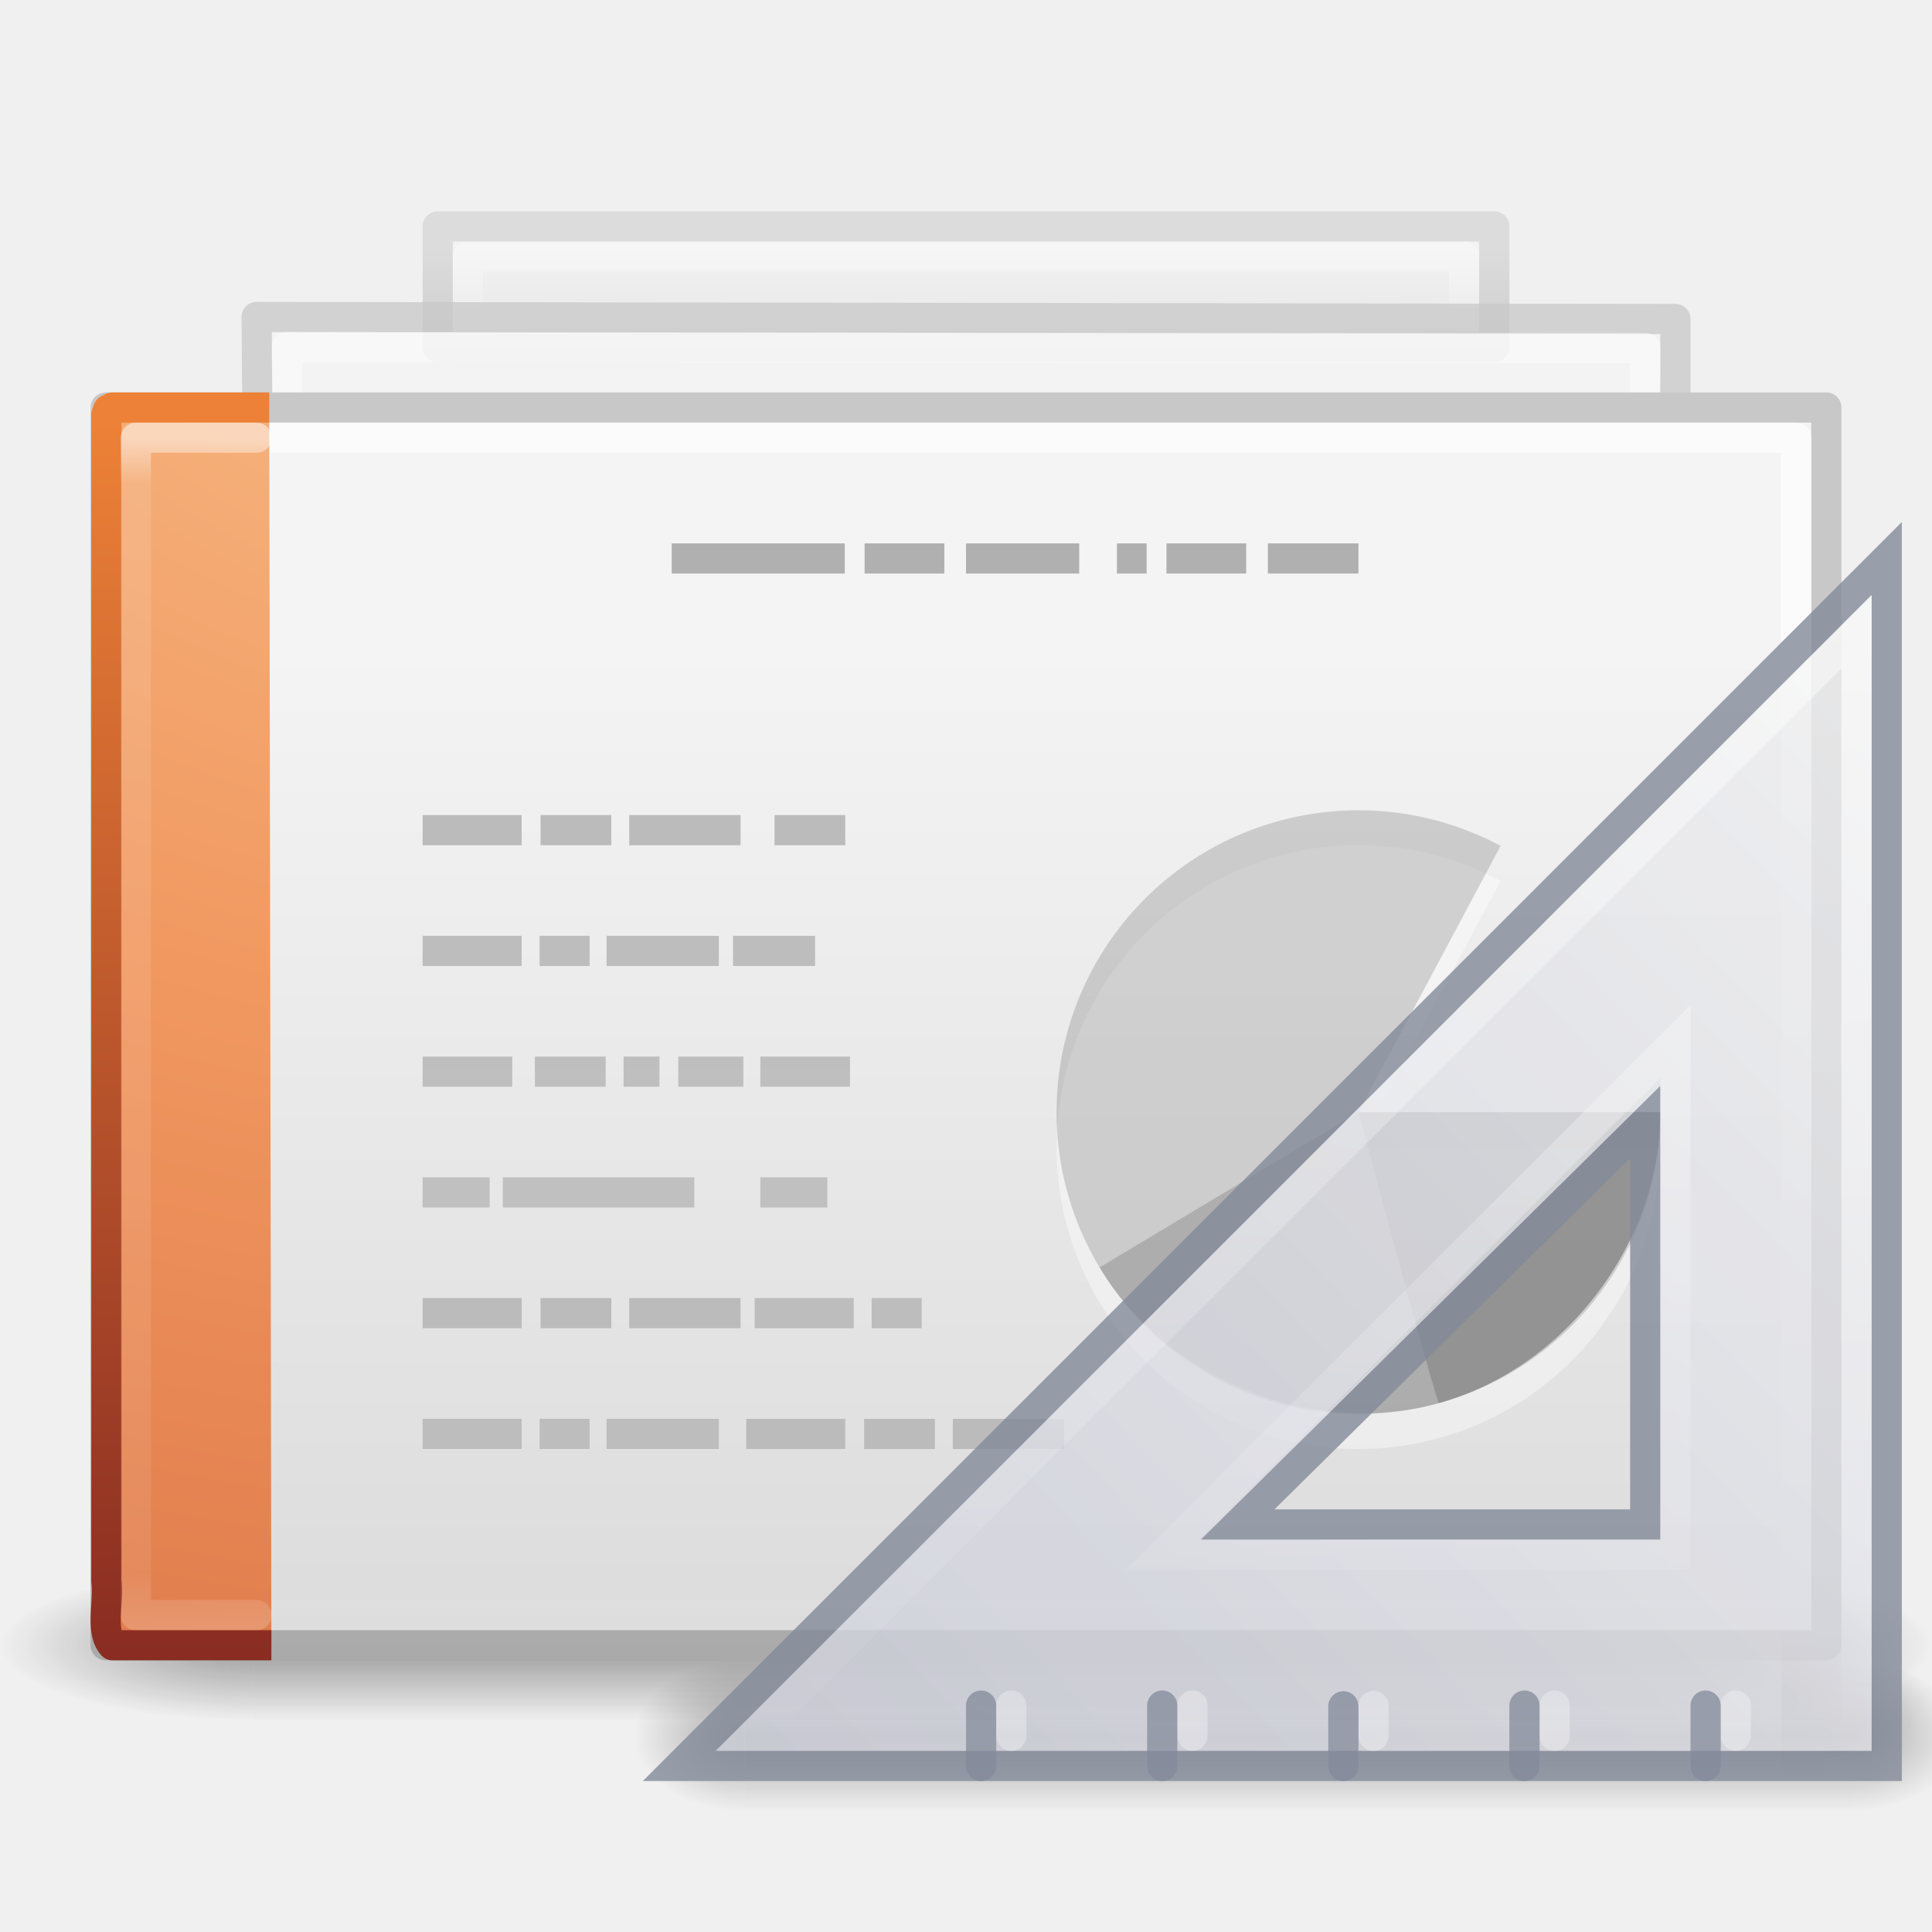
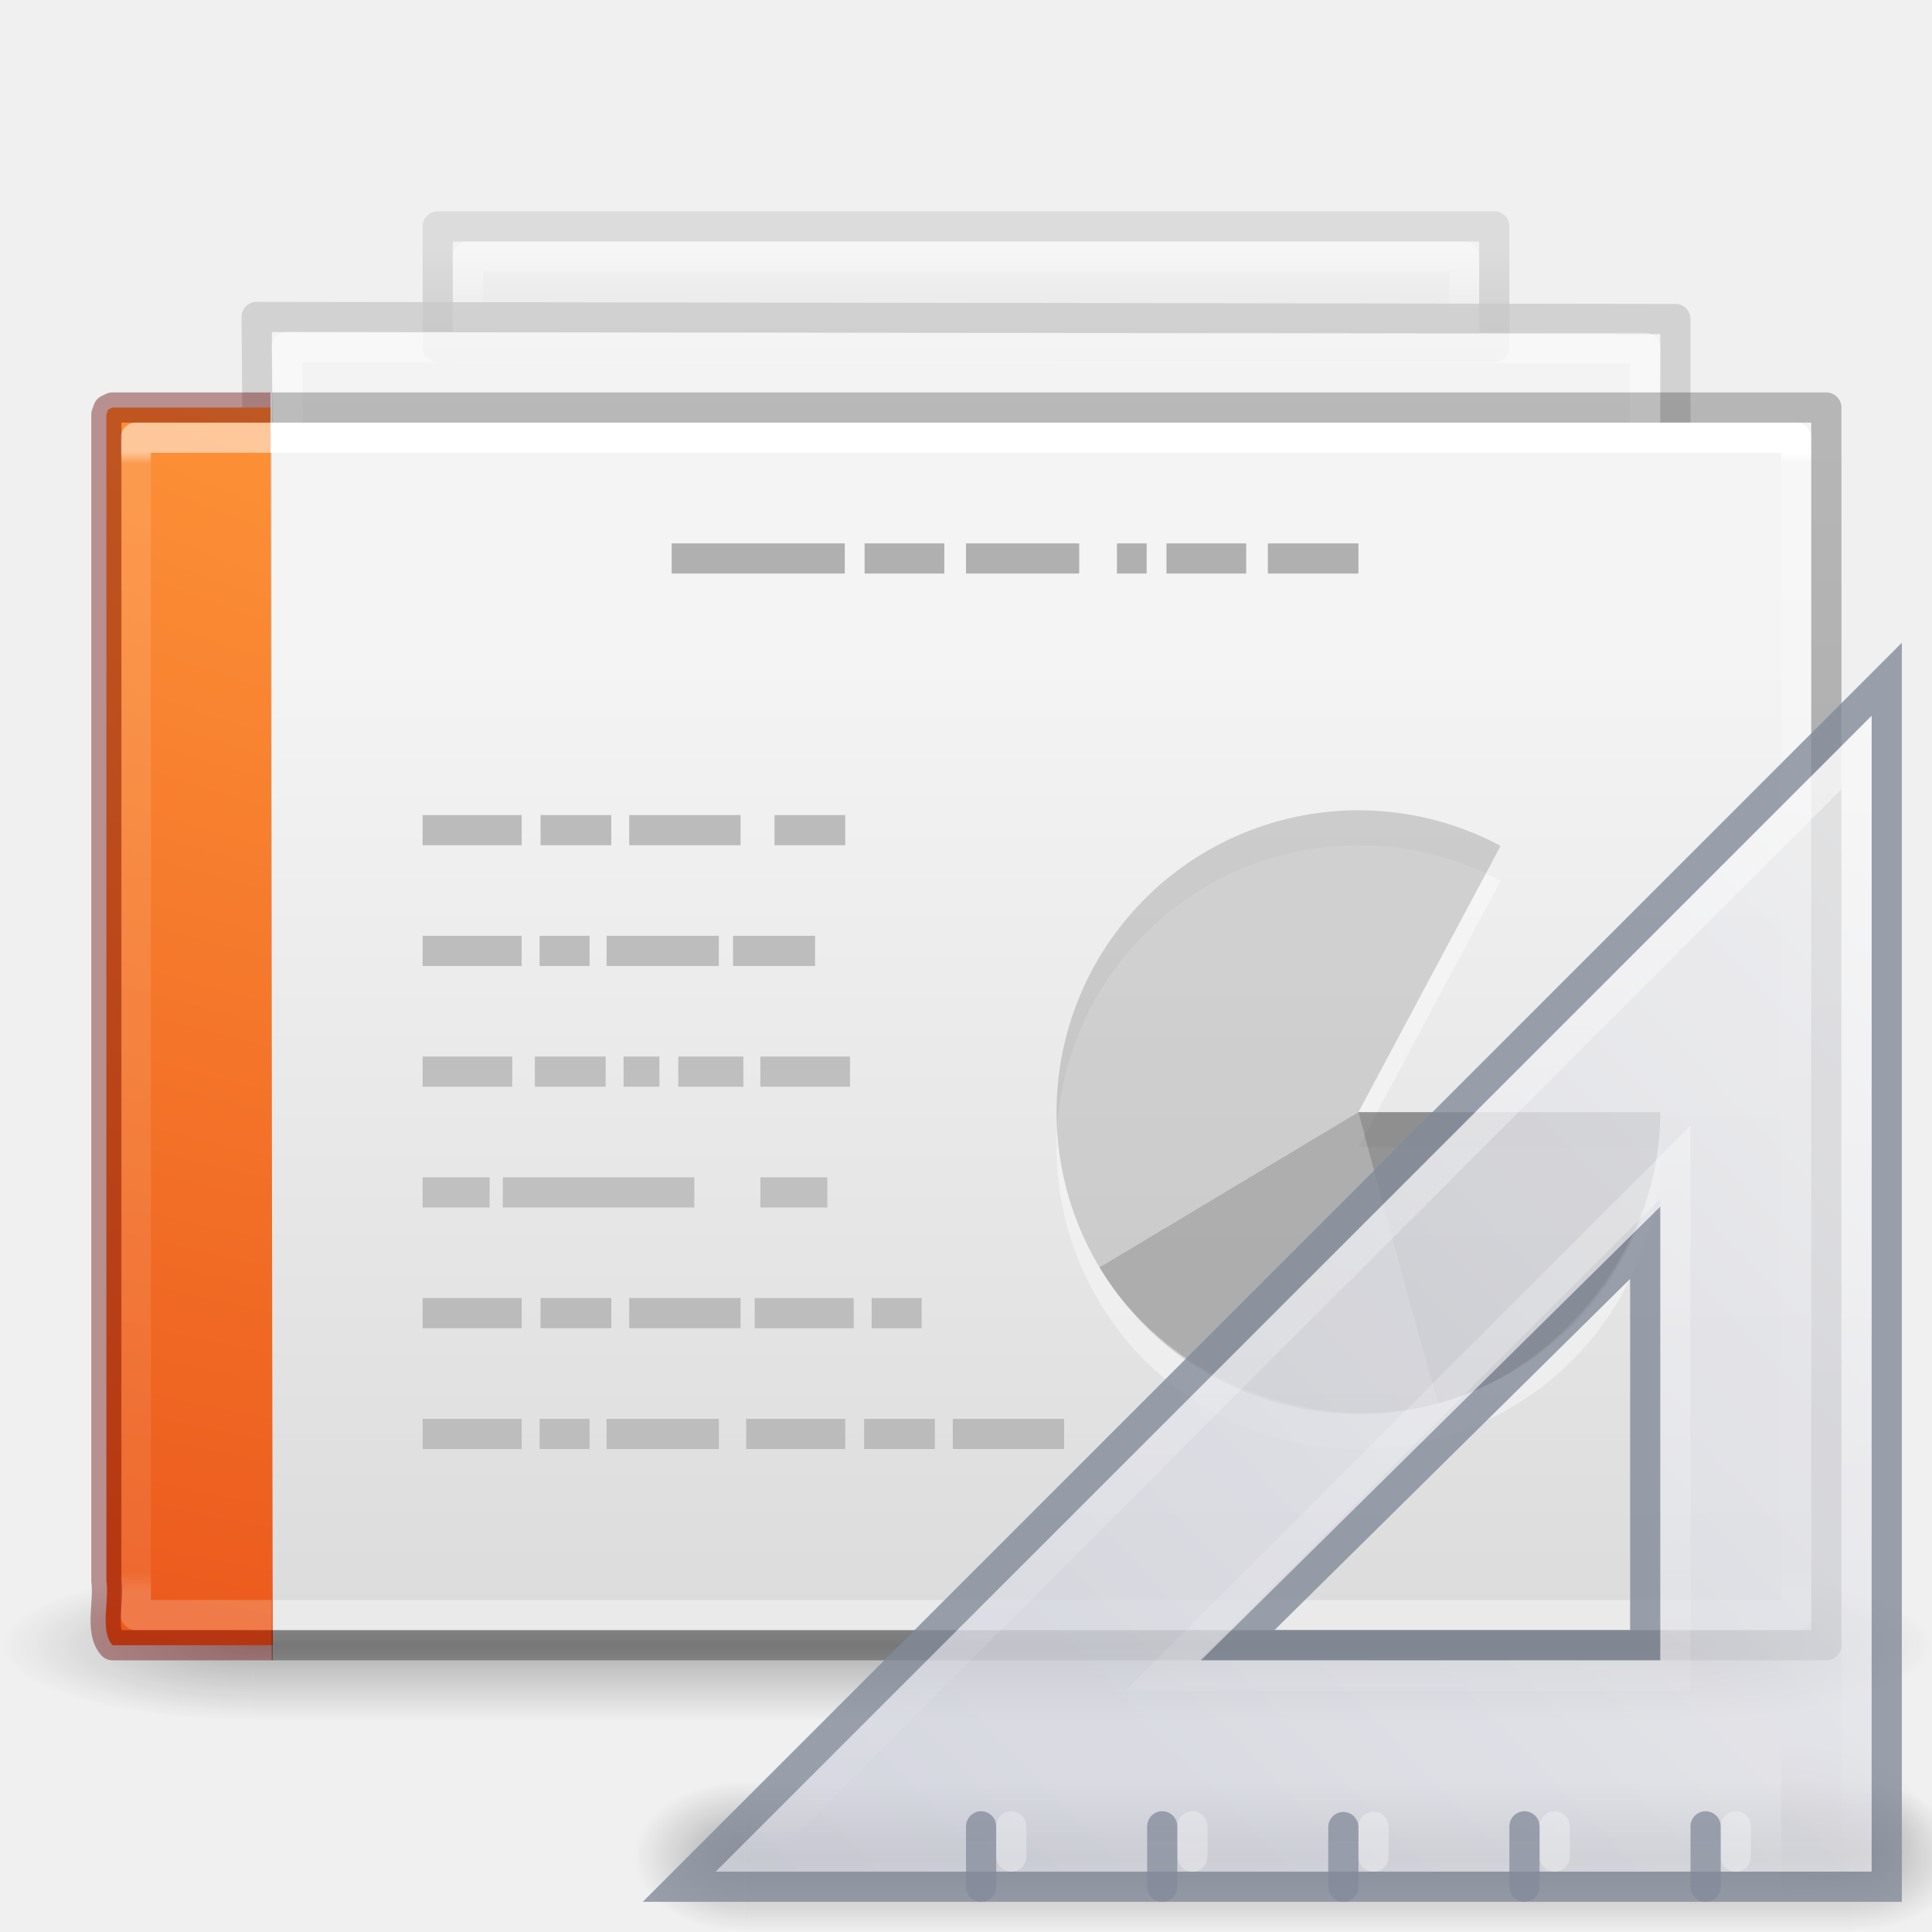
<svg xmlns="http://www.w3.org/2000/svg" xmlns:xlink="http://www.w3.org/1999/xlink" version="1.1" width="64" height="64" id="svg4954">
  <defs id="defs4956">
+     <linearGradient id="linearGradient4356">
+       <stop id="stop4358" style="stop-color:#ffffff;stop-opacity:1" offset="0" />
+       <stop id="stop4360" style="stop-color:#ffffff;stop-opacity:0.235" offset="0.01" />
+       <stop id="stop4362" style="stop-color:#ffffff;stop-opacity:0.157" offset="0.983" />
+       <stop id="stop4364" style="stop-color:#ffffff;stop-opacity:0.392" offset="1" />
+     </linearGradient>
    <linearGradient id="linearGradient3600-3-2-2">
      <stop id="stop3602-1-25-9" style="stop-color:#f4f4f4;stop-opacity:1" offset="0" />
      <stop id="stop3604-4-2-0" style="stop-color:#dbdbdb;stop-opacity:1" offset="1" />
    </linearGradient>
-     <linearGradient id="linearGradient3104-9-7-3">
-       <stop id="stop3106-1-5-9" style="stop-color:#aaaaaa;stop-opacity:1" offset="0" />
-       <stop id="stop3108-1-5-5" style="stop-color:#c8c8c8;stop-opacity:1" offset="1" />
+     <linearGradient id="linearGradient3600-3-2-2-6-5-8-7">
+       <stop id="stop3602-1-25-9-9-6-5-6" style="stop-color:#f4f4f4;stop-opacity:1" offset="0" />
+       <stop id="stop3604-4-2-0-2-4-2-1" style="stop-color:#dbdbdb;stop-opacity:1" offset="1" />
    </linearGradient>
-     <linearGradient id="linearGradient3211-8">
-       <stop id="stop3213-0" style="stop-color:#ffffff;stop-opacity:1" offset="0" />
-       <stop id="stop3215-1" style="stop-color:#ffffff;stop-opacity:0" offset="1" />
+     <linearGradient id="linearGradient3104-9-7-3-9-2-6-2">
+       <stop id="stop3106-1-5-9-3-1-7-1" style="stop-color:#aaaaaa;stop-opacity:1" offset="0" />
+       <stop id="stop3108-1-5-5-7-2-4-5" style="stop-color:#c8c8c8;stop-opacity:1" offset="1" />
+     </linearGradient>
+     <linearGradient id="linearGradient3211-8-8-0-0-9">
+       <stop id="stop3213-0-0-8-1-1" style="stop-color:#ffffff;stop-opacity:1" offset="0" />
+       <stop id="stop3215-1-8-0-6-4" style="stop-color:#ffffff;stop-opacity:0" offset="1" />
+     </linearGradient>
+     <linearGradient id="linearGradient3600-3-2-2-6-8">
+       <stop id="stop3602-1-25-9-9-7" style="stop-color:#f4f4f4;stop-opacity:1" offset="0" />
+       <stop id="stop3604-4-2-0-2-0" style="stop-color:#dbdbdb;stop-opacity:1" offset="1" />
+     </linearGradient>
+     <linearGradient id="linearGradient3104-9-7-3-9-6">
+       <stop id="stop3106-1-5-9-3-2" style="stop-color:#aaaaaa;stop-opacity:1" offset="0" />
+       <stop id="stop3108-1-5-5-7-4" style="stop-color:#c8c8c8;stop-opacity:1" offset="1" />
+     </linearGradient>
+     <linearGradient id="linearGradient3211-8-8-9">
+       <stop id="stop3213-0-0-3" style="stop-color:#ffffff;stop-opacity:1" offset="0" />
+       <stop id="stop3215-1-8-9" style="stop-color:#ffffff;stop-opacity:0" offset="1" />
    </linearGradient>
    <linearGradient id="linearGradient3104-5">
      <stop id="stop3106-9" style="stop-color:#aaaaaa;stop-opacity:1" offset="0" />
      <stop id="stop3108-9" style="stop-color:#c8c8c8;stop-opacity:1" offset="1" />
    </linearGradient>
    <linearGradient x1="22.004" y1="63.218" x2="22.004" y2="25.647" id="linearGradient3091" xlink:href="#linearGradient3104-5" gradientUnits="userSpaceOnUse" gradientTransform="matrix(1.339418,0,0,-1.98263,-4.354333,109.8629)" />
-     <radialGradient r="12.672" fy="9.957" fx="7.276" cy="9.957" cx="7.806" gradientTransform="matrix(-1.6167311e-7,6.153095,-8.092211,-1.8469934e-7,101.5594,-42.95995)" gradientUnits="userSpaceOnUse" id="radialGradient3055" xlink:href="#linearGradient5344-867" />
-     <linearGradient y2="0.918" x2="25" y1="55.761" x1="25.005" gradientTransform="matrix(1,0,0,0.9320237,-3.00485,13.02903)" gradientUnits="userSpaceOnUse" id="linearGradient3057" xlink:href="#linearGradient2490-113-580" />
-     <linearGradient id="linearGradient3977-6">
-       <stop offset="0" style="stop-color:#ffffff;stop-opacity:1;" id="stop3979-9" />
-       <stop id="stop3981-3" style="stop-color:#ffffff;stop-opacity:0.235;" offset="0.036" />
-       <stop offset="0.951" style="stop-color:#ffffff;stop-opacity:0.157;" id="stop3983-7" />
-       <stop offset="1" style="stop-color:#ffffff;stop-opacity:0.392;" id="stop3985-4" />
-     </linearGradient>
-     <linearGradient y2="43" x2="24" y1="5.564" x1="24" gradientTransform="matrix(0.8918919,0,0,1.054054,-0.4054001,8.702713)" gradientUnits="userSpaceOnUse" id="linearGradient3076" xlink:href="#linearGradient3977-6" />
-     <linearGradient id="linearGradient5344-867">
-       <stop id="stop5559" style="stop-color:#f9c590;stop-opacity:1" offset="0" />
-       <stop id="stop5561" style="stop-color:#f19860;stop-opacity:1" offset="0.397" />
-       <stop id="stop5563" style="stop-color:#ce5d36;stop-opacity:1" offset="1" />
-     </linearGradient>
-     <linearGradient id="linearGradient2490-113-580">
-       <stop id="stop5567" style="stop-color:#71171c;stop-opacity:1" offset="0" />
-       <stop id="stop5569" style="stop-color:#ed8137;stop-opacity:1" offset="1" />
-     </linearGradient>
-     <linearGradient xlink:href="#linearGradient3211-8" id="linearGradient3914" gradientUnits="userSpaceOnUse" gradientTransform="matrix(1.664625,0,0,1.595947,-7.934682,-1.133942)" x1="24" y1="14.203" x2="24" y2="35.721" />
-     <linearGradient xlink:href="#linearGradient3600-3-2-2" id="linearGradient3917" gradientUnits="userSpaceOnUse" gradientTransform="matrix(1.628243,0,0,1.515634,-7.891568,-1.64533)" x1="25.132" y1="15.285" x2="25.132" y2="37.546" />
-     <linearGradient xlink:href="#linearGradient3104-9-7-3" id="linearGradient3919" gradientUnits="userSpaceOnUse" gradientTransform="matrix(1.314801,0,0,1.418408,88.84273,-3.334473)" x1="-51.786" y1="41.127" x2="-51.786" y2="17.555" />
-     <linearGradient xlink:href="#linearGradient3104-5" id="linearGradient3968" gradientUnits="userSpaceOnUse" gradientTransform="matrix(1.339418,0,0,-1.98263,-4.354333,125.8629)" x1="22.004" y1="63.218" x2="22.004" y2="25.647" />
+     <linearGradient x1="24" y1="5.947" x2="24" y2="41.755" id="linearGradient3076" xlink:href="#linearGradient4356" gradientUnits="userSpaceOnUse" gradientTransform="matrix(0.8918919,0,0,1.054054,-0.4054001,8.702713)" />
+     <linearGradient x1="25.132" y1="15.285" x2="25.132" y2="37.546" id="linearGradient3917" xlink:href="#linearGradient3600-3-2-2" gradientUnits="userSpaceOnUse" gradientTransform="matrix(1.456847,0,0,1.478665,-1.192407,-0.7758657)" />
+     <linearGradient x1="24" y1="14.203" x2="24" y2="35.721" id="linearGradient3928" xlink:href="#linearGradient3211-8-8-9" gradientUnits="userSpaceOnUse" gradientTransform="matrix(2.117082,0,0,1.167532,-10.35474,0.0319621)" />
+     <linearGradient x1="25.132" y1="15.285" x2="25.132" y2="37.546" id="linearGradient3931" xlink:href="#linearGradient3600-3-2-2-6-8" gradientUnits="userSpaceOnUse" gradientTransform="matrix(2.032832,0,0,1.12106,-9.686106,-0.5286506)" />
+     <linearGradient x1="-51.786" y1="41.798" x2="-51.786" y2="17.555" id="linearGradient3933" xlink:href="#linearGradient3104-9-7-3-9-6" gradientUnits="userSpaceOnUse" gradientTransform="matrix(1.641505,0,0,1.049145,111.0849,-1.778048)" />
+     <linearGradient x1="24" y1="14.203" x2="24" y2="35.721" id="linearGradient3936" xlink:href="#linearGradient3211-8-8-0-0-9" gradientUnits="userSpaceOnUse" gradientTransform="matrix(2.993,0,0,0.1111403,-27.91011,7.19538)" />
+     <linearGradient x1="25.132" y1="15.285" x2="25.132" y2="37.546" id="linearGradient3939" xlink:href="#linearGradient3600-3-2-2-6-5-8-7" gradientUnits="userSpaceOnUse" gradientTransform="matrix(2.684769,0,0,0.1535966,-23.16773,5.810186)" />
+     <linearGradient x1="-51.786" y1="41.798" x2="-51.786" y2="17.555" id="linearGradient3941" xlink:href="#linearGradient3104-9-7-3-9-2-6-2" gradientUnits="userSpaceOnUse" gradientTransform="matrix(2.167943,0,0,0.1437435,136.335,5.639006)" />
+     <linearGradient x1="22.004" y1="63.218" x2="22.004" y2="25.647" id="linearGradient3968" xlink:href="#linearGradient3104-5" gradientUnits="userSpaceOnUse" gradientTransform="matrix(1.339418,0,0,-1.98263,-4.354333,125.8629)" />
    <linearGradient id="linearGradient3702-501-757-795">
-       <stop offset="0" style="stop-color:#181818;stop-opacity:0" id="stop3100" />
-       <stop offset="0.5" style="stop-color:#181818;stop-opacity:1" id="stop3102" />
-       <stop offset="1" style="stop-color:#181818;stop-opacity:0" id="stop3104" />
+       <stop id="stop3100" style="stop-color:#181818;stop-opacity:0" offset="0" />
+       <stop id="stop3102" style="stop-color:#181818;stop-opacity:1" offset="0.5" />
+       <stop id="stop3104" style="stop-color:#181818;stop-opacity:0" offset="1" />
    </linearGradient>
    <linearGradient id="linearGradient3688-464-309-604">
-       <stop offset="0" style="stop-color:#181818;stop-opacity:1" id="stop3094" />
-       <stop offset="1" style="stop-color:#181818;stop-opacity:0" id="stop3096" />
+       <stop id="stop3094" style="stop-color:#181818;stop-opacity:1" offset="0" />
+       <stop id="stop3096" style="stop-color:#181818;stop-opacity:0" offset="1" />
    </linearGradient>
    <linearGradient id="linearGradient3688-166-749-654">
-       <stop offset="0" style="stop-color:#181818;stop-opacity:1" id="stop3088" />
-       <stop offset="1" style="stop-color:#181818;stop-opacity:0" id="stop3090" />
+       <stop id="stop3088" style="stop-color:#181818;stop-opacity:1" offset="0" />
+       <stop id="stop3090" style="stop-color:#181818;stop-opacity:0" offset="1" />
    </linearGradient>
-     <radialGradient xlink:href="#linearGradient3688-166-749-654" id="radialGradient4172" gradientUnits="userSpaceOnUse" gradientTransform="matrix(2.003784,0,0,1.4,27.98813,-17.4)" cx="4.993" cy="43.5" fx="4.993" fy="43.5" r="2.5" />
-     <radialGradient xlink:href="#linearGradient3688-464-309-604" id="radialGradient4174" gradientUnits="userSpaceOnUse" gradientTransform="matrix(2.003784,0,0,1.4,-20.01187,-104.4)" cx="4.993" cy="43.5" fx="4.993" fy="43.5" r="2.5" />
-     <linearGradient xlink:href="#linearGradient3702-501-757-795" id="linearGradient4176" gradientUnits="userSpaceOnUse" x1="25.058" y1="47.028" x2="25.058" y2="39.999" />
-     <linearGradient xlink:href="#linearGradient3104-5" id="linearGradient4180" gradientUnits="userSpaceOnUse" gradientTransform="matrix(1.339418,0,0,-1.98263,6.833167,109.8629)" x1="22.004" y1="63.218" x2="22.004" y2="25.647" />
-     <linearGradient xlink:href="#linearGradient3104-5" id="linearGradient4185" gradientUnits="userSpaceOnUse" gradientTransform="matrix(1.339418,0,0,1.98263,7.645667,-34.86293)" x1="22.004" y1="63.218" x2="22.004" y2="25.647" />
-     <linearGradient xlink:href="#linearGradient6240" id="linearGradient3151" gradientUnits="userSpaceOnUse" gradientTransform="matrix(-1,0,0,1,133.2178,919.3622)" x1="75.78" y1="86" x2="75.78" y2="127.036" />
+     <radialGradient cx="4.993" cy="43.5" r="2.5" fx="4.993" fy="43.5" id="radialGradient4172" xlink:href="#linearGradient3688-166-749-654" gradientUnits="userSpaceOnUse" gradientTransform="matrix(2.003784,0,0,1.4,27.98813,-17.4)" />
+     <radialGradient cx="4.993" cy="43.5" r="2.5" fx="4.993" fy="43.5" id="radialGradient4174" xlink:href="#linearGradient3688-464-309-604" gradientUnits="userSpaceOnUse" gradientTransform="matrix(2.003784,0,0,1.4,-20.01187,-104.4)" />
+     <linearGradient x1="25.058" y1="47.028" x2="25.058" y2="39.999" id="linearGradient4176" xlink:href="#linearGradient3702-501-757-795" gradientUnits="userSpaceOnUse" />
+     <linearGradient x1="22.004" y1="63.218" x2="22.004" y2="25.647" id="linearGradient4180" xlink:href="#linearGradient3104-5" gradientUnits="userSpaceOnUse" gradientTransform="matrix(1.339418,0,0,-1.98263,6.833167,109.8629)" />
+     <linearGradient x1="22.004" y1="63.218" x2="22.004" y2="25.647" id="linearGradient4185" xlink:href="#linearGradient3104-5" gradientUnits="userSpaceOnUse" gradientTransform="matrix(1.339418,0,0,1.98263,7.645667,-34.86293)" />
+     <radialGradient cx="6.73" cy="9.957" r="12.672" fx="6.2" fy="9.957" id="radialGradient4173-5" xlink:href="#linearGradient2867-449-88-871-390-598-476-591-434-148-57-177-8-3-3-6-4-8-8-8-2-8" gradientUnits="userSpaceOnUse" gradientTransform="matrix(0,10.22813,-12.55688,0,151.0147,-80.17336)" />
+     <linearGradient id="linearGradient2867-449-88-871-390-598-476-591-434-148-57-177-8-3-3-6-4-8-8-8-2-8">
+       <stop id="stop3750-1-0-7-6-6-1-3-9-9-0" style="stop-color:#ffcd7d;stop-opacity:1" offset="0" />
+       <stop id="stop3752-3-7-4-0-32-8-923-0-7-8" style="stop-color:#fc8f36;stop-opacity:1" offset="0.262" />
+       <stop id="stop3754-1-8-5-2-7-6-7-1-8-0" style="stop-color:#e23a0e;stop-opacity:1" offset="0.705" />
+       <stop id="stop3756-1-6-2-6-6-1-96-6-1-1" style="stop-color:#ac441f;stop-opacity:1" offset="1" />
+     </linearGradient>
+     <linearGradient x1="24" y1="5.947" x2="24" y2="41.755" id="linearGradient3076-9" xlink:href="#linearGradient4356-5" gradientUnits="userSpaceOnUse" gradientTransform="matrix(0.8918919,0,0,1.054054,-0.4054001,8.702713)" />
+     <linearGradient id="linearGradient4356-5">
+       <stop id="stop4358-6" style="stop-color:#ffffff;stop-opacity:1" offset="0" />
+       <stop id="stop4360-9" style="stop-color:#ffffff;stop-opacity:0.235" offset="0.01" />
+       <stop id="stop4362-4" style="stop-color:#ffffff;stop-opacity:0.157" offset="0.983" />
+       <stop id="stop4364-6" style="stop-color:#ffffff;stop-opacity:0.392" offset="1" />
+     </linearGradient>
+     <linearGradient id="linearGradient3104-6-6-1">
+       <stop id="stop3106-3-2" style="stop-color:#000000;stop-opacity:0.318" offset="0" />
+       <stop id="stop3108-9-8-3" style="stop-color:#000000;stop-opacity:0.24" offset="1" />
+     </linearGradient>
+     <linearGradient x1="-51.786" y1="50.786" x2="-51.786" y2="2.906" id="linearGradient4420" xlink:href="#linearGradient3104-6-6-1" gradientUnits="userSpaceOnUse" gradientTransform="matrix(1.315065,0,0,0.8337138,89.66805,10.25973)" />
+     <radialGradient cx="605.714" cy="486.648" r="117.143" fx="605.714" fy="486.648" id="radialGradient3155" xlink:href="#linearGradient5060-5" gradientUnits="userSpaceOnUse" gradientTransform="matrix(0.04016195,0,0,0.02225161,48.01378,1032.8)" />
+     <linearGradient id="linearGradient5060-5">
+       <stop id="stop5062-5" style="stop-color:#000000;stop-opacity:1" offset="0" />
+       <stop id="stop5064-3" style="stop-color:#000000;stop-opacity:0" offset="1" />
+     </linearGradient>
+     <radialGradient cx="7" cy="39.465" r="3.5" fx="7" fy="39.465" id="radialGradient3157" xlink:href="#linearGradient22122" gradientUnits="userSpaceOnUse" gradientTransform="matrix(0,-1.000001,1.142856,0,-41.10259,45.50001)" />
+     <linearGradient id="linearGradient22122">
+       <stop id="stop22124" style="stop-color:#000000;stop-opacity:1" offset="0" />
+       <stop id="stop22126" style="stop-color:#000000;stop-opacity:0" offset="1" />
+     </linearGradient>
+     <radialGradient cx="7" cy="39.465" r="3.5" fx="7" fy="39.465" id="radialGradient3159" xlink:href="#linearGradient22122" gradientUnits="userSpaceOnUse" gradientTransform="matrix(0,-1.000001,1.142856,0,-89.10259,-31.49999)" />
+     <linearGradient x1="18.142" y1="35" x2="18.142" y2="42.041" id="linearGradient3161" xlink:href="#linearGradient22140" gradientUnits="userSpaceOnUse" />
+     <linearGradient id="linearGradient22140">
+       <stop id="stop22142" style="stop-color:#000000;stop-opacity:0" offset="0" />
+       <stop id="stop22148" style="stop-color:#000000;stop-opacity:1" offset="0.5" />
+       <stop id="stop22144" style="stop-color:#000000;stop-opacity:0" offset="1" />
+     </linearGradient>
+     <linearGradient x1="30.739" y1="35.285" x2="45.903" y2="50.736" id="linearGradient3163" xlink:href="#linearGradient3412" gradientUnits="userSpaceOnUse" gradientTransform="matrix(0,2.703893,-2.653531,0,169.8485,922.2462)" />
+     <linearGradient id="linearGradient3412">
+       <stop id="stop3414" style="stop-color:#f0f0f1;stop-opacity:1" offset="0" />
+       <stop id="stop3416" style="stop-color:#cbcdd9;stop-opacity:1" offset="1" />
+     </linearGradient>
    <linearGradient id="linearGradient6240">
-       <stop offset="0" style="stop-color:#ffffff;stop-opacity:1" id="stop6242" />
-       <stop offset="1" style="stop-color:#ffffff;stop-opacity:0" id="stop6244" />
+       <stop id="stop6242" style="stop-color:#ffffff;stop-opacity:1" offset="0" />
+       <stop id="stop6244" style="stop-color:#ffffff;stop-opacity:0" offset="1" />
    </linearGradient>
-     <linearGradient id="linearGradient3412">
-       <stop offset="0" style="stop-color:#f0f0f1;stop-opacity:1" id="stop3414" />
-       <stop offset="1" style="stop-color:#cbcdd9;stop-opacity:1" id="stop3416" />
-     </linearGradient>
-     <linearGradient y2="50.736" x2="45.903" y1="35.285" x1="30.739" gradientTransform="matrix(0,2.703893,-2.653531,0,169.8485,922.2462)" gradientUnits="userSpaceOnUse" id="linearGradient3163" xlink:href="#linearGradient3412" />
-     <linearGradient id="linearGradient22140">
-       <stop offset="0" style="stop-color:#000000;stop-opacity:0" id="stop22142" />
-       <stop offset="0.5" style="stop-color:#000000;stop-opacity:1" id="stop22148" />
-       <stop offset="1" style="stop-color:#000000;stop-opacity:0" id="stop22144" />
-     </linearGradient>
-     <linearGradient y2="42.041" x2="18.142" y1="35" x1="18.142" gradientUnits="userSpaceOnUse" id="linearGradient3161" xlink:href="#linearGradient22140" />
-     <radialGradient r="3.5" fy="39.465" fx="7" cy="39.465" cx="7" gradientTransform="matrix(0,-1.000001,1.142856,0,-89.10259,-31.49999)" gradientUnits="userSpaceOnUse" id="radialGradient3159" xlink:href="#linearGradient22122" />
-     <linearGradient id="linearGradient22122">
-       <stop offset="0" style="stop-color:#000000;stop-opacity:1" id="stop22124" />
-       <stop offset="1" style="stop-color:#000000;stop-opacity:0" id="stop22126" />
-     </linearGradient>
-     <radialGradient r="3.5" fy="39.465" fx="7" cy="39.465" cx="7" gradientTransform="matrix(0,-1.000001,1.142856,0,-41.10259,45.50001)" gradientUnits="userSpaceOnUse" id="radialGradient3157" xlink:href="#linearGradient22122" />
-     <linearGradient id="linearGradient5060-5">
-       <stop offset="0" style="stop-color:#000000;stop-opacity:1" id="stop5062-5" />
-       <stop offset="1" style="stop-color:#000000;stop-opacity:0" id="stop5064-3-8" />
-     </linearGradient>
-     <radialGradient r="117.143" fy="486.648" fx="605.714" cy="486.648" cx="605.714" gradientTransform="matrix(0.04016195,0,0,0.02225161,48.01378,1032.8)" gradientUnits="userSpaceOnUse" id="radialGradient3155" xlink:href="#linearGradient5060-5" />
-     <linearGradient xlink:href="#linearGradient3600-3-2-2-6-8-8" id="linearGradient3931-5" gradientUnits="userSpaceOnUse" gradientTransform="matrix(2.032832,0,0,1.12106,-9.686106,-0.5286539)" x1="25.132" y1="15.285" x2="25.132" y2="37.546" />
-     <linearGradient id="linearGradient3600-3-2-2-6-8-8">
-       <stop id="stop3602-1-25-9-9-7-5" style="stop-color:#f4f4f4;stop-opacity:1" offset="0" />
-       <stop id="stop3604-4-2-0-2-0-5" style="stop-color:#dbdbdb;stop-opacity:1" offset="1" />
-     </linearGradient>
-     <linearGradient xlink:href="#linearGradient3104-9-7-3-9-6-0" id="linearGradient3933-4" gradientUnits="userSpaceOnUse" gradientTransform="matrix(1.641505,0,0,1.049145,111.0849,-1.778052)" x1="-51.786" y1="41.798" x2="-51.786" y2="17.555" />
-     <linearGradient id="linearGradient3104-9-7-3-9-6-0">
-       <stop id="stop3106-1-5-9-3-2-1" style="stop-color:#aaaaaa;stop-opacity:1" offset="0" />
-       <stop id="stop3108-1-5-5-7-4-9" style="stop-color:#c8c8c8;stop-opacity:1" offset="1" />
-     </linearGradient>
-     <linearGradient xlink:href="#linearGradient3211-8-8-9-1" id="linearGradient3928-8" gradientUnits="userSpaceOnUse" gradientTransform="matrix(2.117082,0,0,1.167532,-10.35474,0.03195907)" x1="24" y1="14.203" x2="24" y2="35.721" />
-     <linearGradient id="linearGradient3211-8-8-9-1">
-       <stop id="stop3213-0-0-3-8" style="stop-color:#ffffff;stop-opacity:1" offset="0" />
-       <stop id="stop3215-1-8-9-3" style="stop-color:#ffffff;stop-opacity:0" offset="1" />
-     </linearGradient>
-     <linearGradient xlink:href="#linearGradient3211-8-8-0-0-9-8" id="linearGradient3936-6" gradientUnits="userSpaceOnUse" gradientTransform="matrix(2.993,0,0,0.1111403,-27.91011,7.195377)" x1="24" y1="14.203" x2="24" y2="35.721" />
-     <linearGradient id="linearGradient3211-8-8-0-0-9-8">
-       <stop id="stop3213-0-0-8-1-1-4" style="stop-color:#ffffff;stop-opacity:1" offset="0" />
-       <stop id="stop3215-1-8-0-6-4-1" style="stop-color:#ffffff;stop-opacity:0" offset="1" />
-     </linearGradient>
-     <linearGradient id="linearGradient3600-3-2-2-6-5-8-7-3">
-       <stop id="stop3602-1-25-9-9-6-5-6-0" style="stop-color:#f4f4f4;stop-opacity:1" offset="0" />
-       <stop id="stop3604-4-2-0-2-4-2-1-1" style="stop-color:#dbdbdb;stop-opacity:1" offset="1" />
-     </linearGradient>
-     <linearGradient id="linearGradient3104-9-7-3-9-2-6-2-2">
-       <stop id="stop3106-1-5-9-3-1-7-1-5" style="stop-color:#aaaaaa;stop-opacity:1" offset="0" />
-       <stop id="stop3108-1-5-5-7-2-4-5-6" style="stop-color:#c8c8c8;stop-opacity:1" offset="1" />
-     </linearGradient>
-     <linearGradient y2="37.546" x2="25.132" y1="15.285" x1="25.132" gradientTransform="matrix(2.684769,0,0,0.1535966,-23.16773,5.810182)" gradientUnits="userSpaceOnUse" id="linearGradient3245" xlink:href="#linearGradient3600-3-2-2-6-5-8-7-3" />
-     <linearGradient y2="17.555" x2="-51.786" y1="41.798" x1="-51.786" gradientTransform="matrix(2.167943,0,0,0.1437435,136.335,5.639002)" gradientUnits="userSpaceOnUse" id="linearGradient3247" xlink:href="#linearGradient3104-9-7-3-9-2-6-2-2" />
+     <linearGradient x1="75.78" y1="86" x2="75.78" y2="127.036" id="linearGradient3108" xlink:href="#linearGradient6240" gradientUnits="userSpaceOnUse" gradientTransform="matrix(-1,0,0,1,133.2178,919.3622)" />
+     <radialGradient cx="605.714" cy="486.648" r="117.143" fx="605.714" fy="486.648" id="radialGradient3479" xlink:href="#linearGradient5060-5" gradientUnits="userSpaceOnUse" gradientTransform="matrix(0.04016195,0,0,0.02225161,48.01378,1032.8)" />
+     <radialGradient cx="7" cy="39.465" r="3.5" fx="7" fy="39.465" id="radialGradient3481" xlink:href="#linearGradient22122" gradientUnits="userSpaceOnUse" gradientTransform="matrix(0,-1.000001,1.142856,0,-41.10259,45.50001)" />
+     <radialGradient cx="7" cy="39.465" r="3.5" fx="7" fy="39.465" id="radialGradient3483" xlink:href="#linearGradient22122" gradientUnits="userSpaceOnUse" gradientTransform="matrix(0,-1.000001,1.142856,0,-89.10259,-31.49999)" />
+     <linearGradient x1="18.142" y1="35" x2="18.142" y2="42.041" id="linearGradient3485" xlink:href="#linearGradient22140" gradientUnits="userSpaceOnUse" />
+     <linearGradient x1="30.739" y1="35.285" x2="45.903" y2="50.736" id="linearGradient3487" xlink:href="#linearGradient3412" gradientUnits="userSpaceOnUse" gradientTransform="matrix(0,2.703893,-2.653531,0,169.8485,922.2462)" />
+     <linearGradient x1="75.78" y1="86" x2="75.78" y2="127.036" id="linearGradient3489" xlink:href="#linearGradient6240" gradientUnits="userSpaceOnUse" gradientTransform="matrix(-1,0,0,1,133.2178,919.3622)" />
  </defs>
-   <g style="display:inline" id="g2036" transform="matrix(1.599999,0,0,0.5555561,-6.400002,30.88888)">
-     <g style="opacity:0.4" id="g3712" transform="matrix(1.052632,0,0,1.285713,-1.263158,-13.42854)">
-       <rect style="fill:url(#radialGradient4172);fill-opacity:1;stroke:none" id="rect2801" y="40" x="38" height="7" width="5" />
-       <rect style="fill:url(#radialGradient4174);fill-opacity:1;stroke:none" id="rect3696" transform="scale(-1,-1)" y="-47" x="-10" height="7" width="5" />
-       <rect style="fill:url(#linearGradient4176);fill-opacity:1;stroke:none" id="rect3700" y="40" x="10" height="7" width="28" />
-     </g>
+   <g transform="matrix(1.684211,0,0,0.7142857,-8.421054,23.42857)" id="g3712" style="opacity:0.3">
+     <rect width="5" height="7" x="38" y="40" id="rect2801" style="fill:url(#radialGradient4172);fill-opacity:1;stroke:none" />
+     <rect width="5" height="7" x="-10" y="-47" transform="scale(-1,-1)" id="rect3696" style="fill:url(#radialGradient4174);fill-opacity:1;stroke:none" />
+     <rect width="28" height="7" x="10" y="40" id="rect3700" style="fill:url(#linearGradient4176);fill-opacity:1;stroke:none" />
  </g>
-   <path style="opacity:0.5;color:#000000;fill:url(#linearGradient3245);fill-opacity:1;fill-rule:nonzero;stroke:url(#linearGradient3247);stroke-width:1;stroke-linecap:butt;stroke-linejoin:round;stroke-miterlimit:4;stroke-opacity:1;stroke-dashoffset:0;marker:none;visibility:visible;display:inline;overflow:visible;enable-background:accumulate" id="rect4964-4-4" d="m 14.5,7.5 35,0 0,4 -35,0 z" />
-   <path style="opacity:0.3;color:#000000;fill:none;stroke:url(#linearGradient3936-6);stroke-width:1;stroke-linecap:butt;stroke-linejoin:round;stroke-miterlimit:4;stroke-opacity:1;stroke-dashoffset:0;marker:none;visibility:visible;display:inline;overflow:visible;enable-background:accumulate" id="rect4964-1-6-5" d="m 15.5,8.5 33,0 0,2.5 -33,0 z" />
-   <path style="opacity:0.75;color:#000000;fill:url(#linearGradient3931-5);fill-opacity:1;fill-rule:nonzero;stroke:url(#linearGradient3933-4);stroke-width:1;stroke-linecap:butt;stroke-linejoin:round;stroke-miterlimit:4;stroke-opacity:1;stroke-dashoffset:0;marker:none;visibility:visible;display:inline;overflow:visible;enable-background:accumulate" id="rect4964-4" d="m 8.5,10.5 47,0.068 0,30.433 -46.734,0 z" />
-   <path style="opacity:0.45;color:#000000;fill:none;stroke:url(#linearGradient3928-8);stroke-width:1;stroke-linecap:butt;stroke-linejoin:round;stroke-miterlimit:4;stroke-opacity:1;stroke-dashoffset:0;marker:none;visibility:visible;display:inline;overflow:visible;enable-background:accumulate" id="rect4964-1-6" d="m 9.5,11.5 45,0.031 -0.221,28.469 -44.414,0 z" />
-   <rect width="57" height="41" x="3.5" y="13.5" id="rect4964" style="color:#000000;fill:url(#linearGradient3917);fill-opacity:1;fill-rule:nonzero;stroke:url(#linearGradient3919);stroke-width:1;stroke-linecap:butt;stroke-linejoin:round;stroke-miterlimit:4;stroke-opacity:1;stroke-dasharray:none;stroke-dashoffset:0;marker:none;visibility:visible;display:inline;overflow:visible;enable-background:accumulate" />
-   <rect width="55" height="39" x="4.5" y="14.5" id="rect4964-1" style="opacity:0.6;color:#000000;fill:none;stroke:url(#linearGradient3914);stroke-width:1;stroke-linecap:butt;stroke-linejoin:round;stroke-miterlimit:4;stroke-opacity:1;stroke-dasharray:none;stroke-dashoffset:0;marker:none;visibility:visible;display:inline;overflow:visible;enable-background:accumulate" />
-   <path style="opacity:0.4;color:#000000;fill:#ffffff;fill-opacity:1;fill-rule:nonzero;stroke:none;stroke-width:0.55;marker:none;visibility:visible;display:inline;overflow:visible;enable-background:accumulate" id="path3035-5" d="m 55,38 a 10,10 0 1 1 -5.29,-8.821 l -4.71,8.821 z" />
-   <path style="opacity:0.15;color:#000000;fill:#000000;fill-opacity:1;fill-rule:nonzero;stroke:none;stroke-width:1;marker:none;visibility:visible;display:inline;overflow:visible;enable-background:accumulate" id="path3035" d="M 55,36.842 A 10,10 0 1 1 49.71,28.021 L 45,36.842 z" />
+   <path d="m 14.5,7.5 35,0 0,4 -35,0 z" id="rect4964-4-4" style="opacity:0.5;color:#000000;fill:url(#linearGradient3939);fill-opacity:1;fill-rule:nonzero;stroke:url(#linearGradient3941);stroke-width:1;stroke-linecap:butt;stroke-linejoin:round;stroke-miterlimit:4;stroke-opacity:1;stroke-dashoffset:0;marker:none;visibility:visible;display:inline;overflow:visible;enable-background:accumulate" />
+   <path d="m 15.5,8.5 33,0 0,2.5 -33,0 z" id="rect4964-1-6-5" style="opacity:0.3;color:#000000;fill:none;stroke:url(#linearGradient3936);stroke-width:1;stroke-linecap:butt;stroke-linejoin:round;stroke-miterlimit:4;stroke-opacity:1;stroke-dashoffset:0;marker:none;visibility:visible;display:inline;overflow:visible;enable-background:accumulate" />
+   <path d="m 8.5,10.5 47,0.068 0,30.433 -46.734,0 z" id="rect4964-4" style="opacity:0.75;color:#000000;fill:url(#linearGradient3931);fill-opacity:1;fill-rule:nonzero;stroke:url(#linearGradient3933);stroke-width:1;stroke-linecap:butt;stroke-linejoin:round;stroke-miterlimit:4;stroke-opacity:1;stroke-dashoffset:0;marker:none;visibility:visible;display:inline;overflow:visible;enable-background:accumulate" />
+   <path d="m 9.5,11.5 45,0.031 -0.221,28.469 -44.414,0 z" id="rect4964-1-6" style="opacity:0.45;color:#000000;fill:none;stroke:url(#linearGradient3928);stroke-width:1;stroke-linecap:butt;stroke-linejoin:round;stroke-miterlimit:4;stroke-opacity:1;stroke-dashoffset:0;marker:none;visibility:visible;display:inline;overflow:visible;enable-background:accumulate" />
+   <rect width="51" height="40" x="9" y="14" id="rect4964" style="color:#000000;fill:url(#linearGradient3917);fill-opacity:1;fill-rule:nonzero;stroke:none;stroke-width:1;marker:none;visibility:visible;display:inline;overflow:visible;enable-background:accumulate" />
+   <rect width="55" height="39" x="4.5" y="14.5" id="rect4964-1" style="color:#000000;fill:none;stroke:url(#linearGradient3076-9);stroke-width:1;stroke-linecap:square;stroke-linejoin:round;stroke-miterlimit:4;stroke-opacity:1;stroke-dasharray:none;stroke-dashoffset:0;marker:none;visibility:visible;display:inline;overflow:visible;enable-background:accumulate" />
+   <path d="m 55,38 a 10,10 0 1 1 -5.29,-8.821 l -4.71,8.821 z" id="path3035-5" style="opacity:0.4;color:#000000;fill:#ffffff;fill-opacity:1;fill-rule:nonzero;stroke:none;stroke-width:0.55;marker:none;visibility:visible;display:inline;overflow:visible;enable-background:accumulate" />
+   <path d="M 55,36.842 A 10,10 0 1 1 49.71,28.021 L 45,36.842 z" id="path3035" style="opacity:0.15;color:#000000;fill:#000000;fill-opacity:1;fill-rule:nonzero;stroke:none;stroke-width:1;marker:none;visibility:visible;display:inline;overflow:visible;enable-background:accumulate" />
  <path d="m 14,40 0,-1 2.219,0 0,1 z m 2.656,0 0,-1 6.344,0 0,1 z m -2.656,-4 0,-1 2.969,0 0,1 z m 3.719,0 0,-1 2.344,0 0,1 z m 2.938,0 0,-1 1.188,0 0,1 z m 1.812,0 0,-1 2.156,0 0,1 z m -8.469,-4 0,-1 3.281,0 0,1 z m 3.875,0 0,-1 1.656,0 0,1 z m 2.219,0 0,-1 3.719,0 0,1 z m -6.094,-4 0,-1 3.281,0 0,1 z m 3.906,0 0,-1 2.344,0 0,1 z m 2.938,0 0,-1 3.688,0 0,1 z" id="path3475-4" style="font-size:medium;font-style:normal;font-variant:normal;font-weight:normal;font-stretch:normal;text-indent:0;text-align:start;text-decoration:none;line-height:normal;letter-spacing:normal;word-spacing:normal;text-transform:none;direction:ltr;block-progression:tb;writing-mode:lr-tb;text-anchor:start;baseline-shift:baseline;color:#000000;fill:url(#linearGradient3091);fill-opacity:1;stroke:none;stroke-width:1px;marker:none;visibility:visible;display:inline;overflow:visible;enable-background:accumulate;font-family:Sans;-inkscape-font-specification:Sans" />
-   <path style="color:#000000;fill:url(#radialGradient3055);fill-opacity:1;fill-rule:nonzero;stroke:url(#linearGradient3057);stroke-width:1;stroke-linecap:butt;stroke-linejoin:round;stroke-miterlimit:4;stroke-opacity:1;stroke-dasharray:none;stroke-dashoffset:0;marker:none;visibility:visible;display:inline;overflow:visible;enable-background:accumulate" id="path4530" d="m 8.99,54.5 c -1.754,0 -3.509,0 -5.263,0 -0.426,-0.485 -0.102,-1.449 -0.203,-2.137 0,-12.876 0,-25.752 0,-38.628 l 0.059,-0.167 0.144,-0.069 0,0 c 1.826,0 3.366,0 5.192,0" />
-   <path style="opacity:0.5;fill:none;stroke:url(#linearGradient3076);stroke-width:1;stroke-linecap:round;stroke-linejoin:round;stroke-miterlimit:4;stroke-opacity:1;stroke-dasharray:none;stroke-dashoffset:0" d="m 8.5,53.5 -4,0 0,-39 4,0" id="rect6741-1-5" />
-   <path id="path3925" style="font-size:medium;font-style:normal;font-variant:normal;font-weight:normal;font-stretch:normal;text-indent:0;text-align:start;text-decoration:none;line-height:normal;letter-spacing:normal;word-spacing:normal;text-transform:none;direction:ltr;block-progression:tb;writing-mode:lr-tb;text-anchor:start;baseline-shift:baseline;opacity:0.28;color:#000000;fill:#000000;fill-opacity:1;stroke:none;stroke-width:1px;marker:none;visibility:visible;display:inline;overflow:visible;enable-background:accumulate;font-family:Sans;-inkscape-font-specification:Sans" d="m 37,18 0,1 0.984,-1e-6 0,-1 z m 1.641,-1e-6 0,1 2.641,0 0,-1 z m 3.359,0 0,1 3,1e-6 0,-1 z m -19.75,0 0,1 5.734,0 0,-1 z m 6.391,0 0,1 2.641,0 0,-1 z m 3.359,0 0,1 3.75,0 0,-1 z" />
+   <path d="m 9.036,54.5 c 0,0 -3.554,0 -5.309,0 -0.426,-0.485 -0.102,-1.449 -0.203,-2.137 0,-12.876 0,-25.752 0,-38.628 l 0.059,-0.167 0.144,-0.069 0,0 c 1.826,0 5.237,0 5.237,0" id="path4530" style="color:#000000;fill:url(#radialGradient4173-5);fill-opacity:1;fill-rule:nonzero;stroke:none;stroke-width:1;marker:none;visibility:visible;display:inline;overflow:visible;enable-background:accumulate" />
+   <path d="m 8.5,53.5 -4,0 0,-39 4,0" id="rect6741-1-5" style="opacity:0.5;fill:none;stroke:url(#linearGradient3076);stroke-width:1;stroke-linecap:square;stroke-linejoin:round;stroke-miterlimit:4;stroke-opacity:1;stroke-dasharray:none;stroke-dashoffset:0" />
+   <path d="m 37,18 0,1 0.984,-1e-6 0,-1 z m 1.641,-1e-6 0,1 2.641,0 0,-1 z m 3.359,0 0,1 3,1e-6 0,-1 z m -19.75,0 0,1 5.734,0 0,-1 z m 6.391,0 0,1 2.641,0 0,-1 z m 3.359,0 0,1 3.75,0 0,-1 z" id="path3925" style="font-size:medium;font-style:normal;font-variant:normal;font-weight:normal;font-stretch:normal;text-indent:0;text-align:start;text-decoration:none;line-height:normal;letter-spacing:normal;word-spacing:normal;text-transform:none;direction:ltr;block-progression:tb;writing-mode:lr-tb;text-anchor:start;baseline-shift:baseline;opacity:0.28;color:#000000;fill:#000000;fill-opacity:1;stroke:none;stroke-width:1px;marker:none;visibility:visible;display:inline;overflow:visible;enable-background:accumulate;font-family:Sans;-inkscape-font-specification:Sans" />
  <path d="m 55,36.842 c 10e-7,4.336 -3.153,8.481 -7.332,9.637 -0.098,-0.017 -2.668,-9.637 -2.668,-9.637 z" id="path3962" style="opacity:0.15;color:#000000;fill:#000000;fill-opacity:1;fill-rule:nonzero;stroke:none;stroke-width:1;marker:none;visibility:visible;display:inline;overflow:visible;enable-background:accumulate" />
  <path d="m 55,36.842 c 10e-7,4.336 -3.153,8.481 -7.332,9.637 -4.178,1.157 -9.013,-0.777 -11.243,-4.495 -0.018,0.016 8.575,-5.142 8.575,-5.142 z" id="path3964" style="opacity:0.15;color:#000000;fill:#000000;fill-opacity:1;fill-rule:nonzero;stroke:none;stroke-width:1;marker:none;visibility:visible;display:inline;overflow:visible;enable-background:accumulate" />
-   <path style="font-size:medium;font-style:normal;font-variant:normal;font-weight:normal;font-stretch:normal;text-indent:0;text-align:start;text-decoration:none;line-height:normal;letter-spacing:normal;word-spacing:normal;text-transform:none;direction:ltr;block-progression:tb;writing-mode:lr-tb;text-anchor:start;baseline-shift:baseline;color:#000000;fill:url(#linearGradient3968);fill-opacity:1;stroke:none;stroke-width:1px;marker:none;visibility:visible;display:inline;overflow:visible;enable-background:accumulate;font-family:Sans;-inkscape-font-specification:Sans" id="path3966" d="m 14,48 0,-1 3.281,0 0,1 z m 3.875,0 0,-1 1.656,0 0,1 z m 2.219,0 0,-1 3.719,0 0,1 z m -6.094,-4 0,-1 3.281,0 0,1 z m 3.906,0 0,-1 2.344,0 0,1 z m 2.938,0 0,-1 3.688,0 0,1 z" />
-   <path style="font-size:medium;font-style:normal;font-variant:normal;font-weight:normal;font-stretch:normal;text-indent:0;text-align:start;text-decoration:none;line-height:normal;letter-spacing:normal;word-spacing:normal;text-transform:none;direction:ltr;block-progression:tb;writing-mode:lr-tb;text-anchor:start;baseline-shift:baseline;color:#000000;fill:url(#linearGradient4180);fill-opacity:1;stroke:none;stroke-width:1px;marker:none;visibility:visible;display:inline;overflow:visible;enable-background:accumulate;font-family:Sans;-inkscape-font-specification:Sans" id="path4178" d="m 25.188,40 0,-1 2.219,0 0,1 z m 0,-4 0,-1 2.969,0 0,1 z m -0.906,-4 0,-1 2.719,0 0,1 z m 1.375,-4 0,-1 2.344,0 0,1 z" />
+   <path d="m 14,48 0,-1 3.281,0 0,1 z m 3.875,0 0,-1 1.656,0 0,1 z m 2.219,0 0,-1 3.719,0 0,1 z m -6.094,-4 0,-1 3.281,0 0,1 z m 3.906,0 0,-1 2.344,0 0,1 z m 2.938,0 0,-1 3.688,0 0,1 z" id="path3966" style="font-size:medium;font-style:normal;font-variant:normal;font-weight:normal;font-stretch:normal;text-indent:0;text-align:start;text-decoration:none;line-height:normal;letter-spacing:normal;word-spacing:normal;text-transform:none;direction:ltr;block-progression:tb;writing-mode:lr-tb;text-anchor:start;baseline-shift:baseline;color:#000000;fill:url(#linearGradient3968);fill-opacity:1;stroke:none;stroke-width:1px;marker:none;visibility:visible;display:inline;overflow:visible;enable-background:accumulate;font-family:Sans;-inkscape-font-specification:Sans" />
+   <path d="m 25.188,40 0,-1 2.219,0 0,1 z m 0,-4 0,-1 2.969,0 0,1 z m -0.906,-4 0,-1 2.719,0 0,1 z m 1.375,-4 0,-1 2.344,0 0,1 z" id="path4178" style="font-size:medium;font-style:normal;font-variant:normal;font-weight:normal;font-stretch:normal;text-indent:0;text-align:start;text-decoration:none;line-height:normal;letter-spacing:normal;word-spacing:normal;text-transform:none;direction:ltr;block-progression:tb;writing-mode:lr-tb;text-anchor:start;baseline-shift:baseline;color:#000000;fill:url(#linearGradient4180);fill-opacity:1;stroke:none;stroke-width:1px;marker:none;visibility:visible;display:inline;overflow:visible;enable-background:accumulate;font-family:Sans;-inkscape-font-specification:Sans" />
  <path d="m 25,43 0,1 3.281,0 0,-1 z m 3.875,0 0,1 1.656,0 0,-1 z m -4.156,4 0,1 L 28,48 28,47 z m 3.906,0 0,1 2.344,0 0,-1 z m 2.938,0 0,1 3.688,0 0,-1 z" id="path4183" style="font-size:medium;font-style:normal;font-variant:normal;font-weight:normal;font-stretch:normal;text-indent:0;text-align:start;text-decoration:none;line-height:normal;letter-spacing:normal;word-spacing:normal;text-transform:none;direction:ltr;block-progression:tb;writing-mode:lr-tb;text-anchor:start;baseline-shift:baseline;color:#000000;fill:url(#linearGradient4185);fill-opacity:1;stroke:none;stroke-width:1px;marker:none;visibility:visible;display:inline;overflow:visible;enable-background:accumulate;font-family:Sans;-inkscape-font-specification:Sans" />
-   <g id="g3138" transform="translate(-13.21778,-987.3621)">
-     <path d="m 72.218,1040.958 c 0,0 0,5.404 0,5.404 2.068,0.01 5,-1.211 5,-2.702 0,-1.492 -2.308,-2.701 -5,-2.701 z" id="path2881-3" style="opacity:0.15;fill:url(#radialGradient3155);fill-opacity:1;fill-rule:nonzero;stroke:none;stroke-width:1;marker:none;visibility:visible;display:inline;overflow:visible" />
+   <path d="m 9.036,54.5 c -1.754,0 -3.554,0 -5.309,0 -0.426,-0.485 -0.102,-1.449 -0.203,-2.137 0,-12.876 0,-25.752 0,-38.628 l 0.059,-0.167 0.144,-0.069 0,0 c 1.826,0 3.411,0 5.237,0" id="path4530-3" style="opacity:0.4;color:#000000;fill:none;stroke:#640000;stroke-width:1;stroke-linecap:butt;stroke-linejoin:round;stroke-miterlimit:4;stroke-opacity:1;stroke-dasharray:none;stroke-dashoffset:0;marker:none;visibility:visible;display:inline;overflow:visible;enable-background:accumulate" />
+   <path d="m 9,54.5 51.5,0 0,-41 -51.5,0" id="path4160-6-1" style="fill:none;stroke:url(#linearGradient4420);stroke-width:1;stroke-linecap:butt;stroke-linejoin:round;stroke-miterlimit:4;stroke-opacity:1;stroke-dasharray:none;stroke-dashoffset:0;display:inline" />
+   <g transform="translate(-13.21778,-983.3621)" id="g3138">
+     <path d="m 72.218,1040.958 c 0,0 0,5.404 0,5.404 2.068,0.01 5,-1.211 5,-2.702 0,-1.492 -2.308,-2.701 -5,-2.701 z" id="path2881-3" style="opacity:0.15;fill:url(#radialGradient3479);fill-opacity:1;fill-rule:nonzero;stroke:none;stroke-width:1;marker:none;visibility:visible;display:inline;overflow:visible" />
    <g transform="matrix(-0.916667,0,0,0.714282,78.21779,1017.362)" id="g22150" style="opacity:0.3">
-       <rect width="4" height="7" x="0" y="35" id="rect22120" style="fill:url(#radialGradient3157);fill-opacity:1;stroke:none" />
-       <rect width="4" height="7" x="-48" y="-42" transform="scale(-1,-1)" id="rect22134" style="fill:url(#radialGradient3159);fill-opacity:1;stroke:none" />
-       <rect width="40" height="7" x="4" y="35" id="rect22138" style="fill:url(#linearGradient3161);fill-opacity:1;stroke:none" />
+       <rect width="4" height="7" x="0" y="35" id="rect22120" style="fill:url(#radialGradient3481);fill-opacity:1;stroke:none" />
+       <rect width="4" height="7" x="-48" y="-42" transform="scale(-1,-1)" id="rect22134" style="fill:url(#radialGradient3483);fill-opacity:1;stroke:none" />
+       <rect width="40" height="7" x="4" y="35" id="rect22138" style="fill:url(#linearGradient3485);fill-opacity:1;stroke:none" />
    </g>
-     <path d="m 75.718,1005.862 -40,40 40,0 0,-40 z m -8,18.667 0,13.333 -13.5,0 13.5,-13.333 z" id="path2993" style="opacity:0.8;fill:url(#linearGradient3163);fill-opacity:1;fill-rule:evenodd;stroke:#83899a;stroke-width:1px;stroke-linecap:butt;stroke-linejoin:miter;stroke-miterlimit:4;stroke-opacity:1;stroke-dasharray:none;stroke-dashoffset:0;marker:none;visibility:visible;display:inline;overflow:visible;enable-background:accumulate" />
+     <path d="m 75.718,1005.862 -40,40 40,0 0,-40 z m -8,18.667 0,13.333 -13.5,0 13.5,-13.333 z" id="path2993" style="opacity:0.8;fill:url(#linearGradient3487);fill-opacity:1;fill-rule:evenodd;stroke:#83899a;stroke-width:1px;stroke-linecap:butt;stroke-linejoin:miter;stroke-miterlimit:4;stroke-opacity:1;stroke-dasharray:none;stroke-dashoffset:0;marker:none;visibility:visible;display:inline;overflow:visible;enable-background:accumulate" />
    <path d="m 70.718,1044.862 0,-1" id="path3101" style="opacity:0.3;fill:none;stroke:#ffffff;stroke-width:1px;stroke-linecap:round;stroke-linejoin:miter;stroke-opacity:1" />
    <path d="m 64.718,1044.862 0,-1" id="path3103" style="opacity:0.3;fill:none;stroke:#ffffff;stroke-width:1px;stroke-linecap:round;stroke-linejoin:miter;stroke-opacity:1" />
    <path d="m 58.718,1044.862 0,-0.988" id="path3105" style="opacity:0.3;fill:none;stroke:#ffffff;stroke-width:1px;stroke-linecap:round;stroke-linejoin:miter;stroke-opacity:1" />
    <path d="m 52.718,1044.862 0,-1" id="path3107" style="opacity:0.3;fill:none;stroke:#ffffff;stroke-width:1px;stroke-linecap:round;stroke-linejoin:miter;stroke-opacity:1" />
    <path d="m 46.718,1044.862 0,-1" id="path3109" style="opacity:0.3;fill:none;stroke:#ffffff;stroke-width:1px;stroke-linecap:round;stroke-linejoin:miter;stroke-opacity:1" />
    <path d="m 69.718,1045.862 0,-2 m -6,2 0,-2 m -6,2 0,-1.976 m -6,1.976 0,-2 m -6,2 0,-2" id="path3091" style="opacity:0.75;fill:none;stroke:#83899a;stroke-width:1px;stroke-linecap:round;stroke-linejoin:miter;stroke-opacity:1" />
-     <path d="m 74.718,1008.3 c 0,0 0,36.562 0,36.562 0,0 -36.562,0 -36.562,0 0,0 36.562,-36.562 36.562,-36.562 z m -6,13.562 c 0,0 -17,17 -17,17 0,0 17,0 17,0 0,0 0,-17 0,-17 z" id="path3934" style="opacity:0.5;fill:none;stroke:url(#linearGradient3151);stroke-width:1px;stroke-linecap:butt;stroke-linejoin:miter;stroke-miterlimit:4;stroke-opacity:1;stroke-dasharray:none;stroke-dashoffset:0;marker:none;visibility:visible;display:inline;overflow:visible;enable-background:accumulate" />
+     <path d="m 74.718,1008.3 c 0,0 0,36.562 0,36.562 0,0 -36.562,0 -36.562,0 0,0 36.562,-36.562 36.562,-36.562 z m -6,13.562 c 0,0 -17,17 -17,17 0,0 17,0 17,0 0,0 0,-17 0,-17 z" id="path3934" style="opacity:0.5;fill:none;stroke:url(#linearGradient3489);stroke-width:1px;stroke-linecap:butt;stroke-linejoin:miter;stroke-miterlimit:4;stroke-opacity:1;stroke-dasharray:none;stroke-dashoffset:0;marker:none;visibility:visible;display:inline;overflow:visible;enable-background:accumulate" />
  </g>
</svg>
